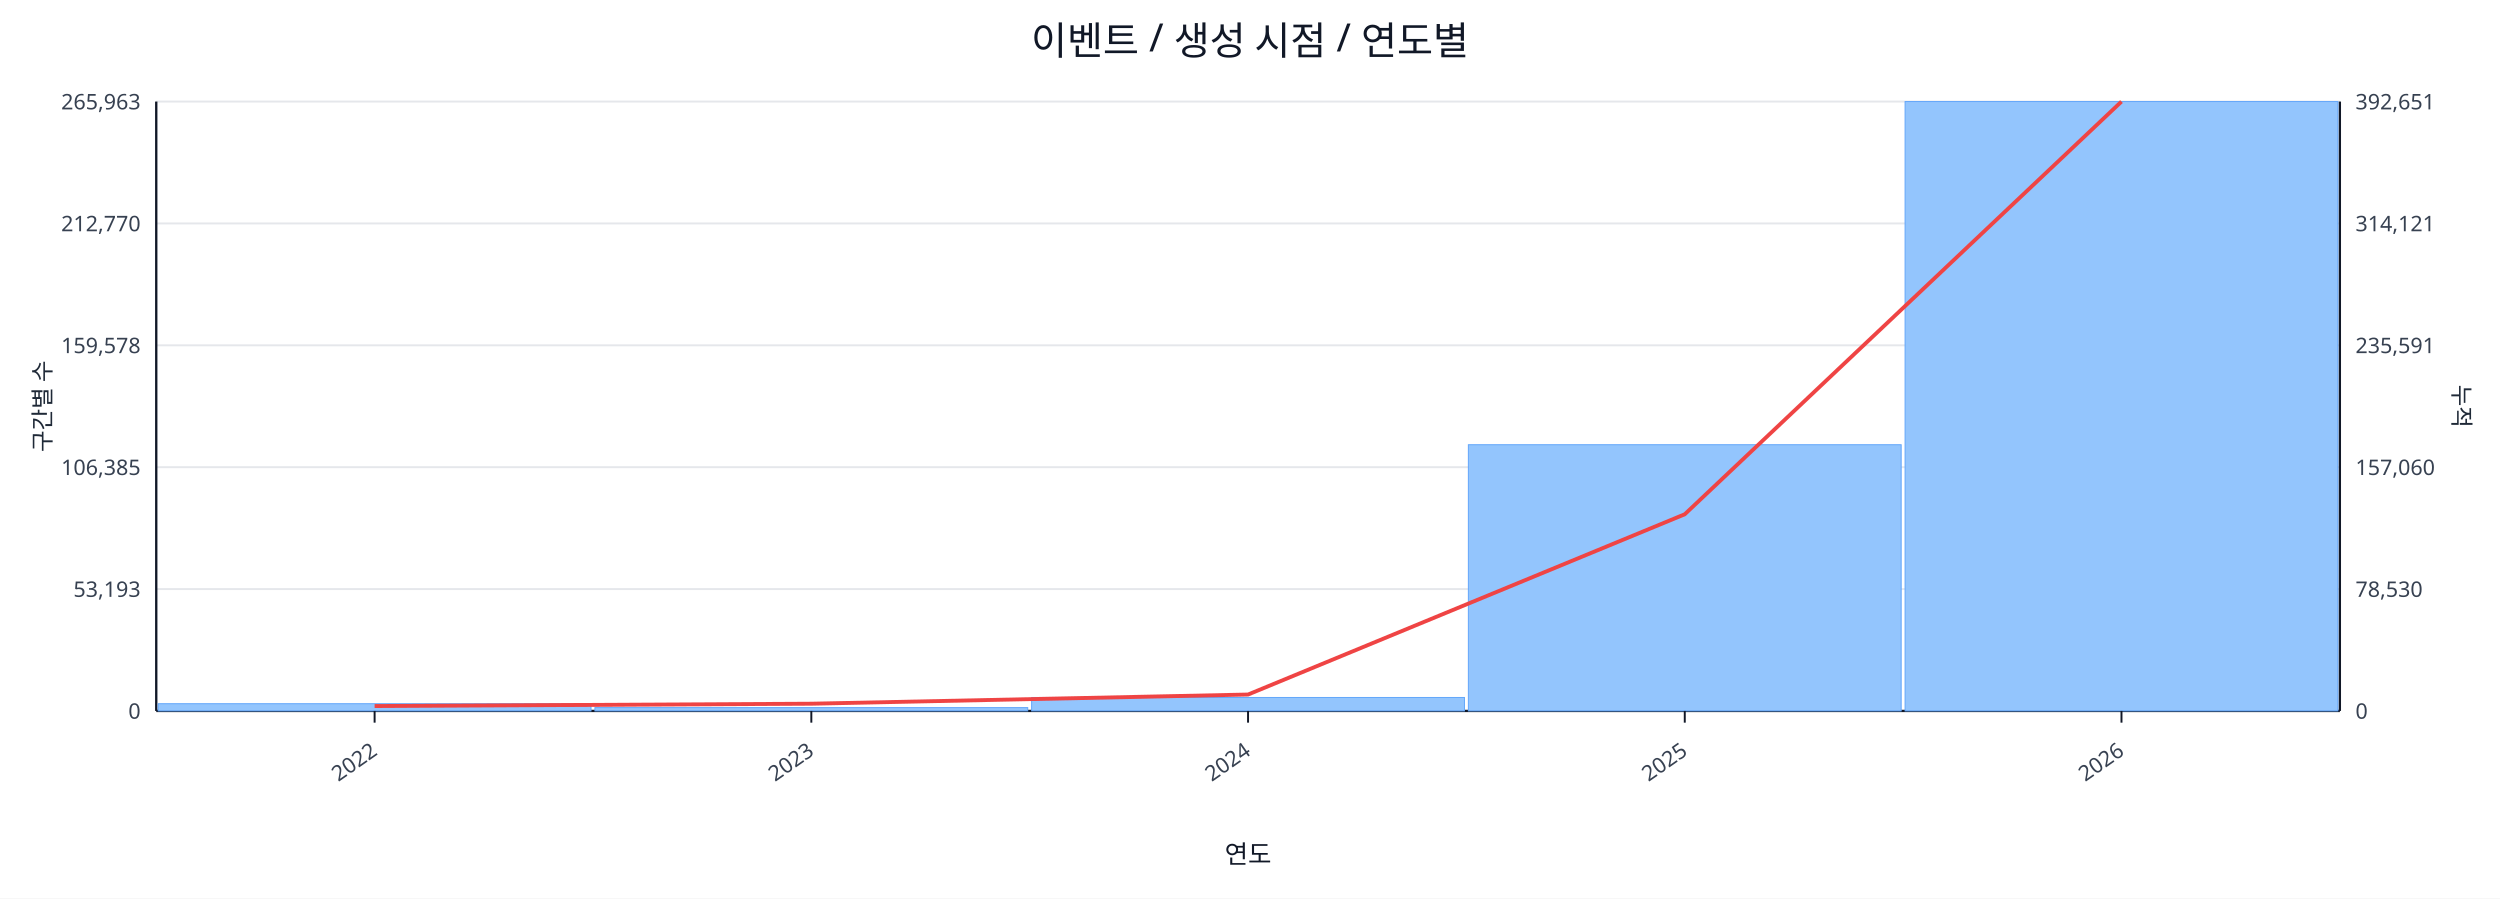
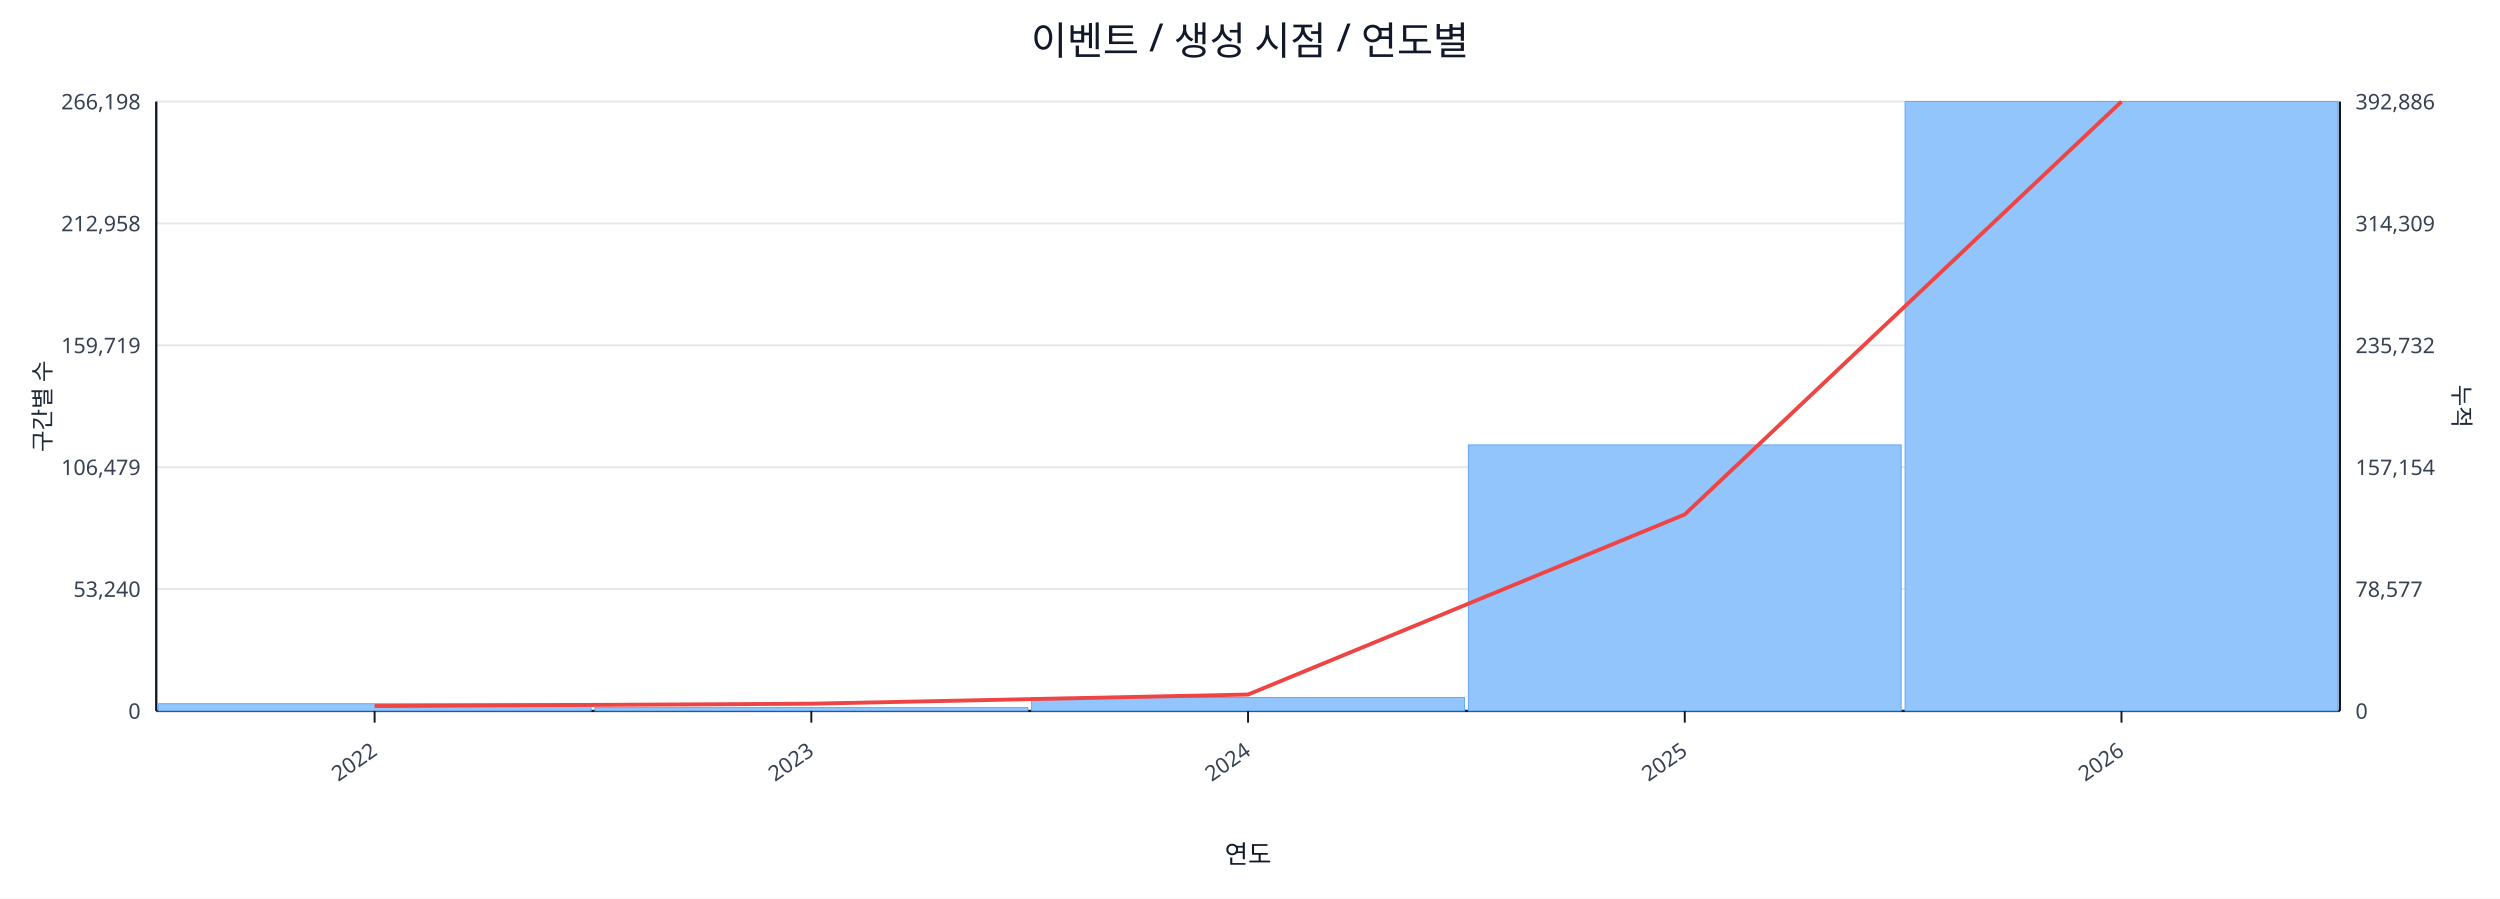
<svg xmlns="http://www.w3.org/2000/svg" width="1280" height="460" viewBox="0 0 1280 460">
  <rect x="0" y="0" width="100%" height="100%" fill="#ffffff" />
  <text x="640.0" y="28" font-size="20" text-anchor="middle" font-family="sans-serif" fill="#111827">이벤트 / 생성 시점 / 연도별</text>
  <line x1="80.0" y1="52.0" x2="1198.0" y2="52.0" stroke="#e5e7eb" stroke-width="1" />
-   <text x="72.0" y="56.0" font-size="11" text-anchor="end" font-family="sans-serif" fill="#374151">265,963</text>
-   <text x="1206.0" y="56.0" font-size="11" text-anchor="start" font-family="sans-serif" fill="#374151">392,651</text>
+   <text x="72.0" y="56.0" font-size="11" text-anchor="end" font-family="sans-serif" fill="#374151">266,198</text>
+   <text x="1206.0" y="56.0" font-size="11" text-anchor="start" font-family="sans-serif" fill="#374151">392,886</text>
  <line x1="80.0" y1="114.4" x2="1198.0" y2="114.4" stroke="#e5e7eb" stroke-width="1" />
-   <text x="72.0" y="118.4" font-size="11" text-anchor="end" font-family="sans-serif" fill="#374151">212,770</text>
-   <text x="1206.0" y="118.4" font-size="11" text-anchor="start" font-family="sans-serif" fill="#374151">314,121</text>
+   <text x="72.0" y="118.4" font-size="11" text-anchor="end" font-family="sans-serif" fill="#374151">212,958</text>
+   <text x="1206.0" y="118.4" font-size="11" text-anchor="start" font-family="sans-serif" fill="#374151">314,309</text>
  <line x1="80.0" y1="176.8" x2="1198.0" y2="176.8" stroke="#e5e7eb" stroke-width="1" />
-   <text x="72.0" y="180.8" font-size="11" text-anchor="end" font-family="sans-serif" fill="#374151">159,578</text>
-   <text x="1206.0" y="180.8" font-size="11" text-anchor="start" font-family="sans-serif" fill="#374151">235,591</text>
+   <text x="72.0" y="180.8" font-size="11" text-anchor="end" font-family="sans-serif" fill="#374151">159,719</text>
+   <text x="1206.0" y="180.8" font-size="11" text-anchor="start" font-family="sans-serif" fill="#374151">235,732</text>
  <line x1="80.0" y1="239.2" x2="1198.0" y2="239.2" stroke="#e5e7eb" stroke-width="1" />
-   <text x="72.0" y="243.2" font-size="11" text-anchor="end" font-family="sans-serif" fill="#374151">106,385</text>
-   <text x="1206.0" y="243.2" font-size="11" text-anchor="start" font-family="sans-serif" fill="#374151">157,060</text>
+   <text x="72.0" y="243.2" font-size="11" text-anchor="end" font-family="sans-serif" fill="#374151">106,479</text>
+   <text x="1206.0" y="243.2" font-size="11" text-anchor="start" font-family="sans-serif" fill="#374151">157,154</text>
  <line x1="80.0" y1="301.6" x2="1198.0" y2="301.6" stroke="#e5e7eb" stroke-width="1" />
-   <text x="72.0" y="305.6" font-size="11" text-anchor="end" font-family="sans-serif" fill="#374151">53,193</text>
-   <text x="1206.0" y="305.6" font-size="11" text-anchor="start" font-family="sans-serif" fill="#374151">78,530</text>
+   <text x="72.0" y="305.6" font-size="11" text-anchor="end" font-family="sans-serif" fill="#374151">53,240</text>
+   <text x="1206.0" y="305.6" font-size="11" text-anchor="start" font-family="sans-serif" fill="#374151">78,577</text>
  <line x1="80.0" y1="364.0" x2="1198.0" y2="364.0" stroke="#e5e7eb" stroke-width="1" />
  <text x="72.0" y="368.0" font-size="11" text-anchor="end" font-family="sans-serif" fill="#374151">0</text>
  <text x="1206.0" y="368.0" font-size="11" text-anchor="start" font-family="sans-serif" fill="#374151">0</text>
  <line x1="80.0" y1="364.0" x2="1198.0" y2="364.0" stroke="#111827" stroke-width="1.2" />
  <line x1="80.0" y1="52.0" x2="80.0" y2="364.0" stroke="#111827" stroke-width="1.2" />
  <line x1="1198.0" y1="52.0" x2="1198.0" y2="364.0" stroke="#111827" stroke-width="1.2" />
  <rect x="81.0" y="360.3" width="221.6" height="3.7" fill="#93c5fd" stroke="#60a5fa" stroke-width="0.5" />
  <rect x="304.6" y="362.3" width="221.6" height="1.7" fill="#93c5fd" stroke="#60a5fa" stroke-width="0.5" />
  <rect x="528.2" y="357.1" width="221.6" height="6.9" fill="#93c5fd" stroke="#60a5fa" stroke-width="0.5" />
-   <rect x="751.8" y="227.7" width="221.6" height="136.3" fill="#93c5fd" stroke="#60a5fa" stroke-width="0.5" />
+   <rect x="751.8" y="227.8" width="221.6" height="136.2" fill="#93c5fd" stroke="#60a5fa" stroke-width="0.5" />
  <rect x="975.4" y="52.0" width="221.6" height="312.0" fill="#93c5fd" stroke="#60a5fa" stroke-width="0.5" />
-   <polyline fill="none" stroke="#ef4444" stroke-width="2" points="191.8,361.5 415.4,360.3 639.0,355.6 862.6,263.3 1086.2,52.0" />
+   <polyline fill="none" stroke="#ef4444" stroke-width="2" points="191.8,361.5 415.4,360.3 639.0,355.6 862.6,263.4 1086.2,52.0" />
  <line x1="191.8" y1="364.0" x2="191.8" y2="370.0" stroke="#111827" stroke-width="1" />
  <text x="193.8" y="386.0" font-size="11" text-anchor="end" transform="rotate(-35 193.8 386.0)" font-family="sans-serif" fill="#374151">2022</text>
  <line x1="415.4" y1="364.0" x2="415.4" y2="370.0" stroke="#111827" stroke-width="1" />
  <text x="417.4" y="386.0" font-size="11" text-anchor="end" transform="rotate(-35 417.4 386.0)" font-family="sans-serif" fill="#374151">2023</text>
  <line x1="639.0" y1="364.0" x2="639.0" y2="370.0" stroke="#111827" stroke-width="1" />
  <text x="641.0" y="386.0" font-size="11" text-anchor="end" transform="rotate(-35 641.0 386.0)" font-family="sans-serif" fill="#374151">2024</text>
  <line x1="862.6" y1="364.0" x2="862.6" y2="370.0" stroke="#111827" stroke-width="1" />
  <text x="864.6" y="386.0" font-size="11" text-anchor="end" transform="rotate(-35 864.6 386.0)" font-family="sans-serif" fill="#374151">2025</text>
  <line x1="1086.2" y1="364.0" x2="1086.2" y2="370.0" stroke="#111827" stroke-width="1" />
  <text x="1088.2" y="386.0" font-size="11" text-anchor="end" transform="rotate(-35 1088.2 386.0)" font-family="sans-serif" fill="#374151">2026</text>
  <text x="26" y="208.0" font-size="12" transform="rotate(-90 26 208.0)" text-anchor="middle" font-family="sans-serif" fill="#1f2937">구간별 수</text>
  <text x="1256.0" y="208.0" font-size="12" transform="rotate(90 1256.0 208.0)" text-anchor="middle" font-family="sans-serif" fill="#1f2937">누적</text>
  <text x="639.0" y="442.0" font-size="13" text-anchor="middle" font-family="sans-serif" fill="#111827">연도</text>
</svg>
